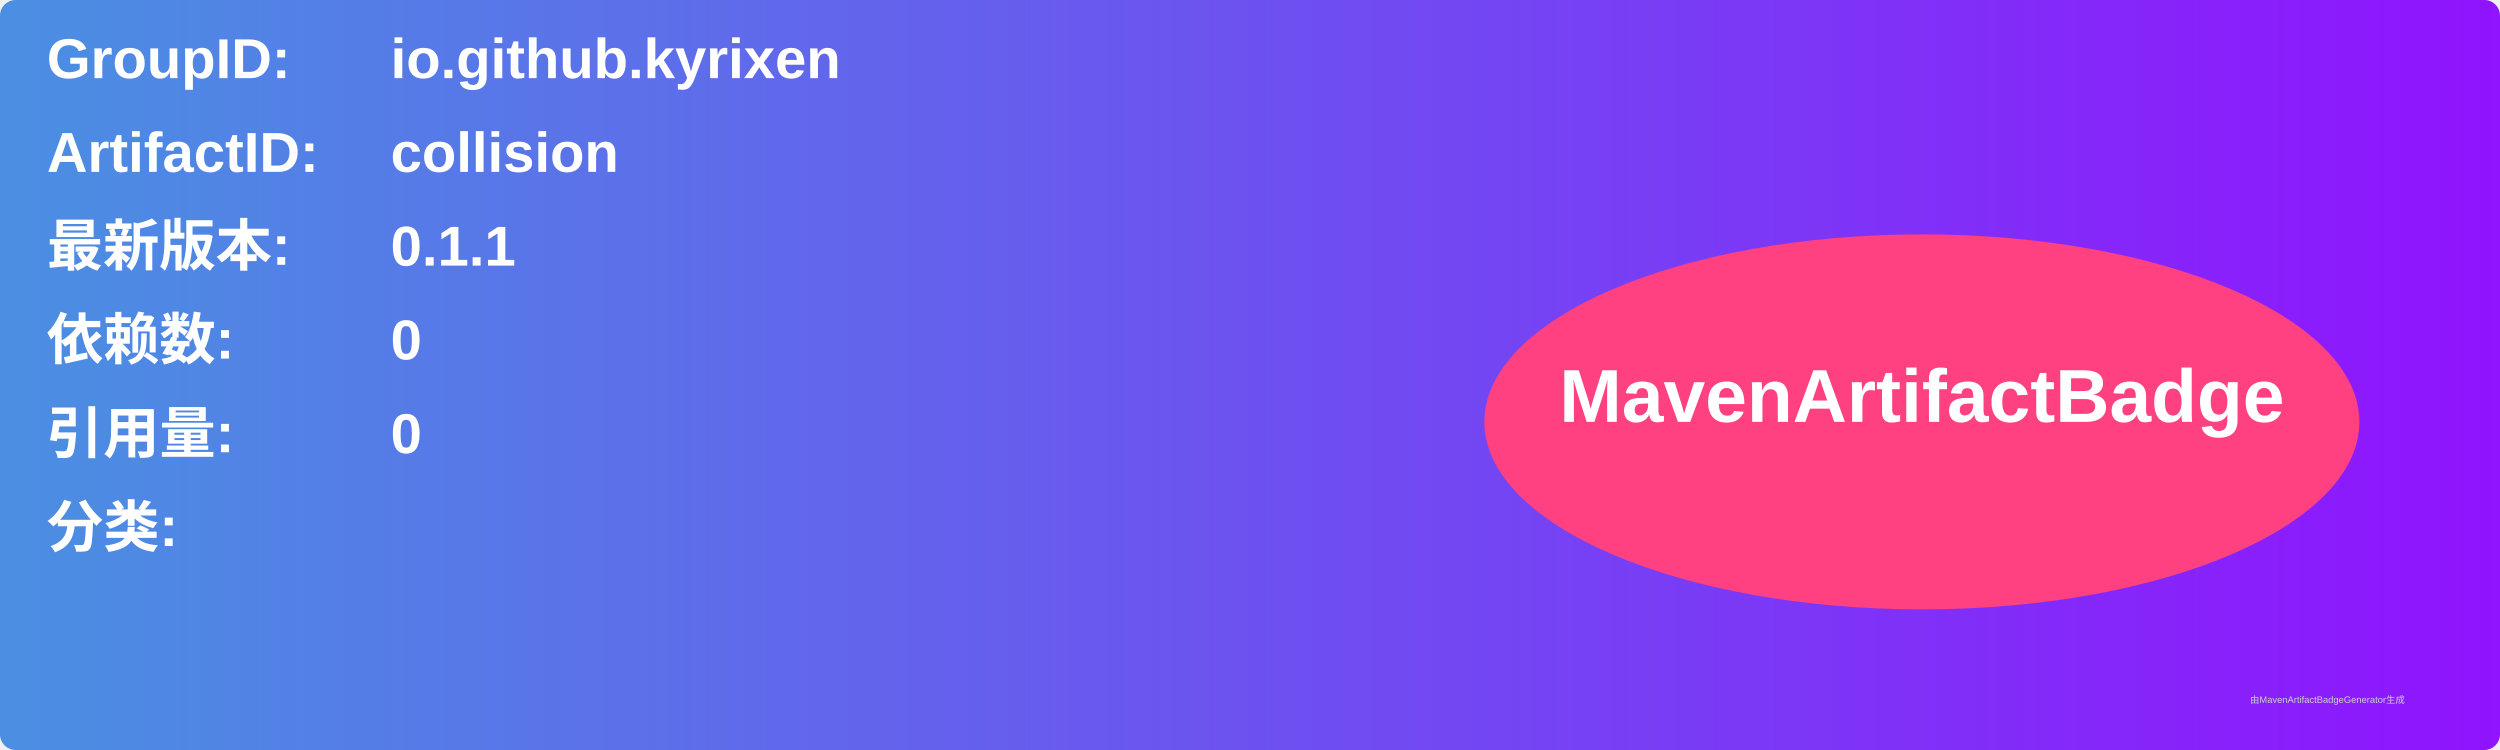
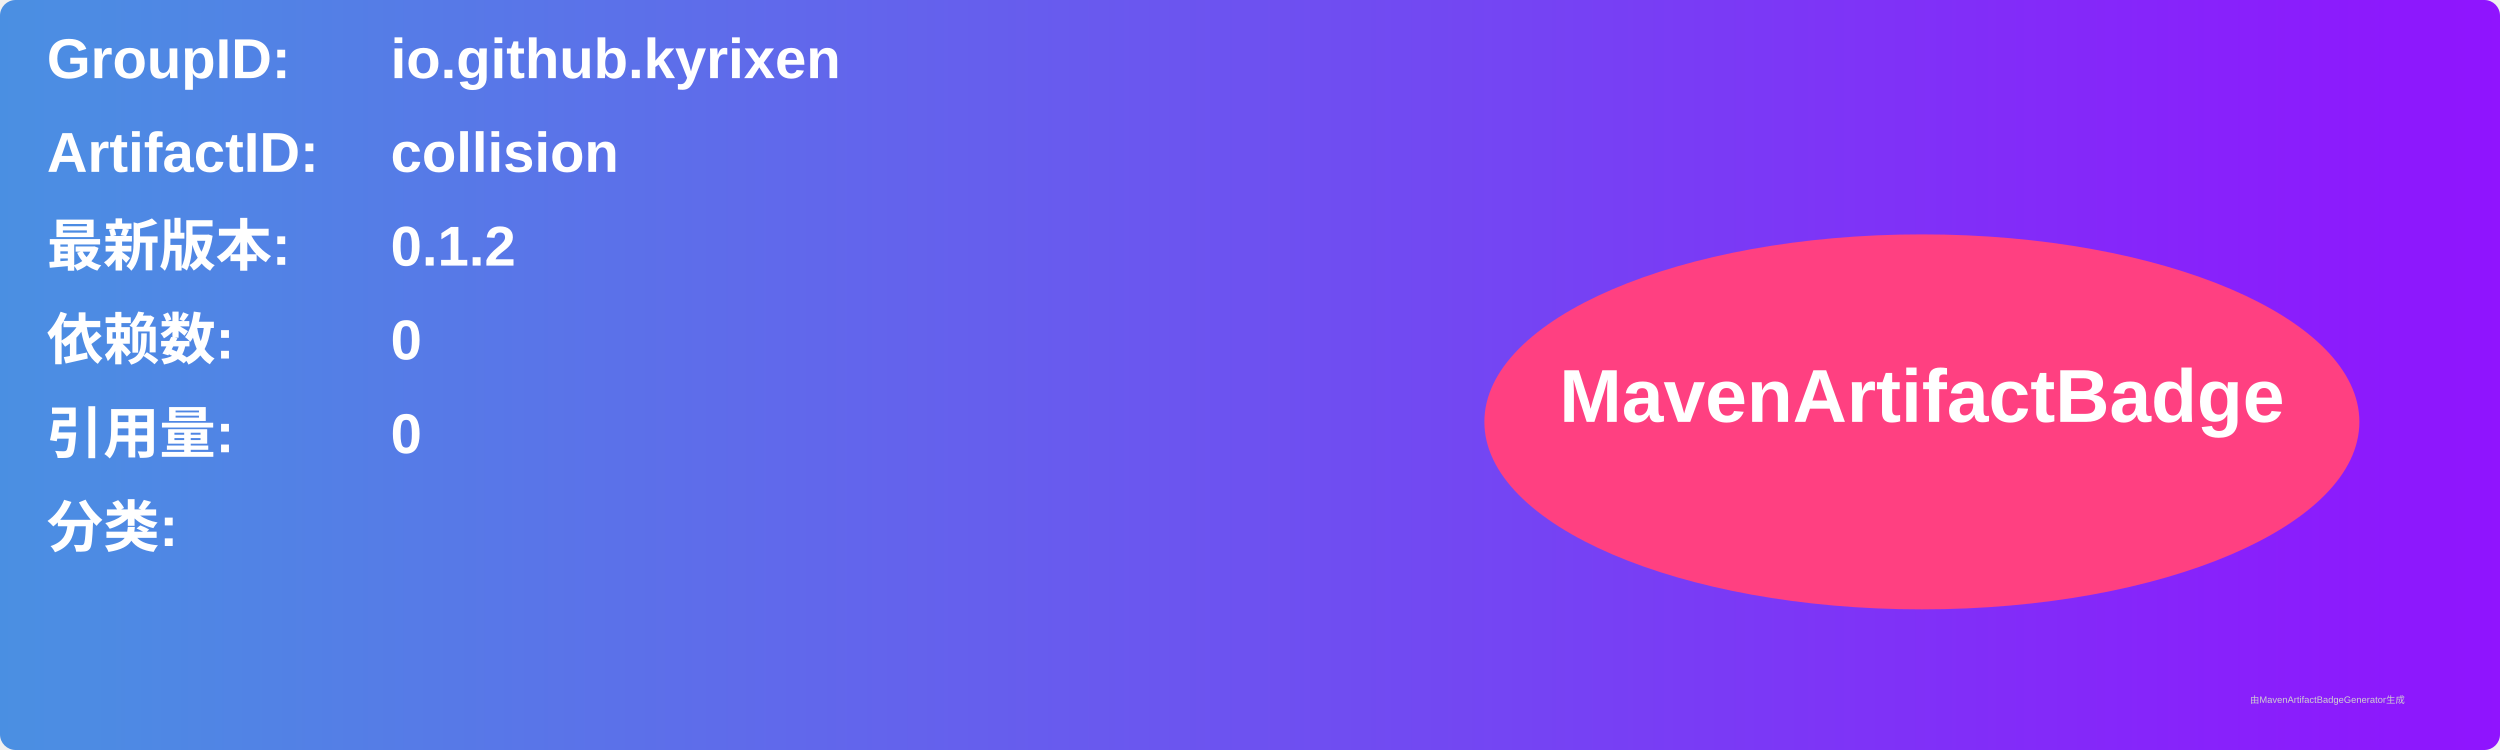
<svg xmlns="http://www.w3.org/2000/svg" width="800" height="240" viewBox="0 0 800 240">
  <linearGradient id="grad" x1="0%" y1="0%" x2="100%" y2="0%">
    <stop offset="0%" stop-color="#4a90e2" />
    <stop offset="100%" stop-color="#9013fe" />
  </linearGradient>
  <rect width="100%" height="100%" rx="5" ry="5" fill="url(#grad)" />
  <g transform="translate(15, 15)">
    <text x="0" y="10" font-family="Arial" font-size="18" fill="white" font-weight="bold" width="260">GroupID:</text>
    <text x="110" y="10" font-family="Arial" font-size="18" fill="white" font-weight="bold" width="460">io.github.kyrixen</text>
    <text x="0" y="40" font-family="Arial" font-size="18" fill="white" font-weight="bold" width="260">ArtifactID:</text>
    <text x="110" y="40" font-family="Arial" font-size="18" fill="white" font-weight="bold" width="460">collision</text>
    <text x="0" y="70" font-family="Arial" font-size="18" fill="white" font-weight="bold">最新版本:</text>
    <text x="110" y="70" font-family="Arial" font-size="18" fill="white" font-weight="bold">
-       <tspan font-weight="bold">0.1.1</tspan>
+       <tspan font-weight="bold">0.1.2</tspan>
    </text>
    <text x="0" y="100" font-family="Arial" font-size="18" fill="white" font-weight="bold">依赖数: </text>
    <text x="110" y="100" font-family="Arial" font-size="18" fill="white">
      <tspan font-weight="bold">0</tspan>
    </text>
    <text x="0" y="130" font-family="Arial" font-size="18" fill="white" font-weight="bold">引用量: </text>
    <text x="110" y="130" font-family="Arial" font-size="18" fill="white">
      <tspan font-weight="bold">0</tspan>
    </text>
    <text x="0" y="160" font-family="Arial" font-size="18" fill="white" font-weight="bold">分类:</text>
    <text x="10" y="190" font-family="Arial" font-size="10" fill="white">
      <tspan font-weight="bold" />
    </text>
    <ellipse cx="600" cy="120" rx="140" ry="60" fill="#ff4081" />
    <text x="600" y="120" text-anchor="middle" font-family="Arial" font-size="24" fill="white" font-weight="bold">MavenArtifactBadge</text>
  </g>
  <text x="720" y="225" font-family="Arial" font-size="3" fill="#d0d0d0">由MavenArtifactBadgeGenerator生成</text>
</svg>
